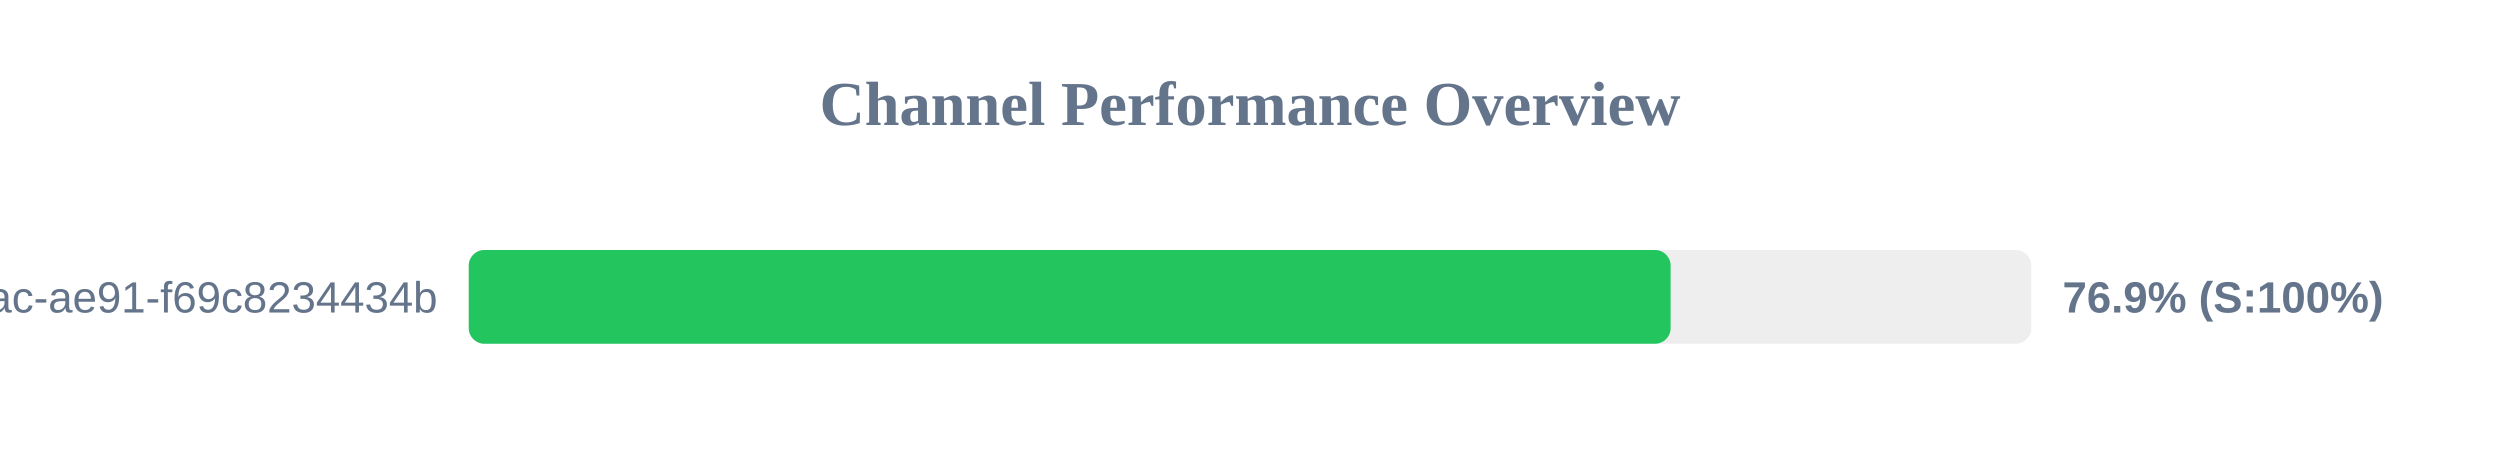
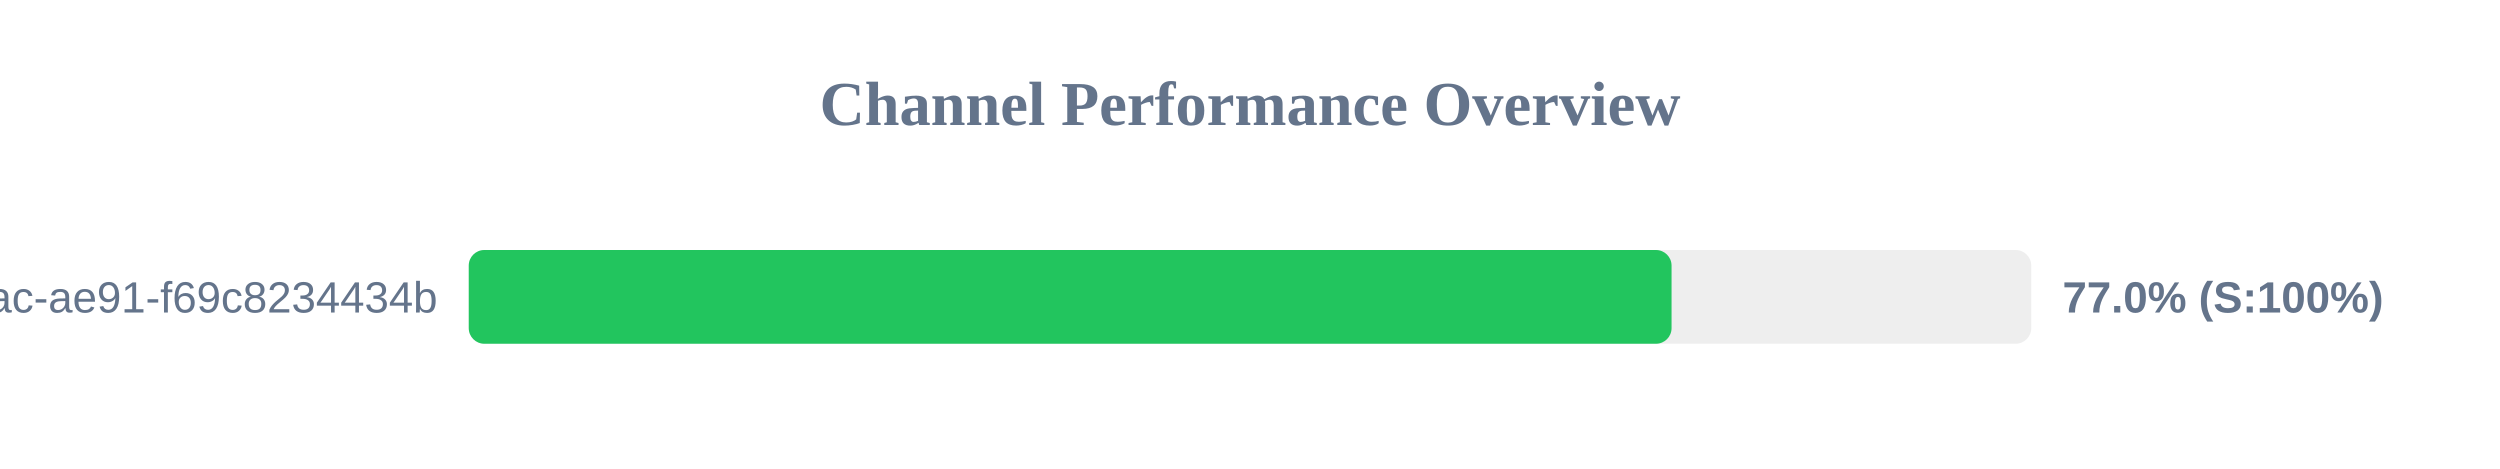
<svg xmlns="http://www.w3.org/2000/svg" width="800" height="150" version="1.1">
  <style>
        .row { font: 14px Arial; fill: #64748b; }
        .score { font: bold 14px Arial; fill: #64748b; }
    </style>
  <text x="400" y="40" text-anchor="middle" font-size="20px" font-weight="bold" fill="#64748b">Channel Performance Overview</text>
  <rect x="150" y="80" width="500" height="30" fill="#eee" rx="5" />
-   <rect x="150" y="80" width="384.6" height="30" fill="#22c55e" rx="5" />
+   <rect x="150" y="80" width="384.9" height="30" fill="#22c55e" rx="5" />
  <text x="140" y="100" text-anchor="end" class="row">?uuid=942b9cb8-92fa-46ac-ae91-f69c8234434b</text>
-   <text x="660" y="100" text-anchor="start" class="score">76.9% (S:100%)</text>
+   <text x="660" y="100" text-anchor="start" class="score">77.0% (S:100%)</text>
</svg>
